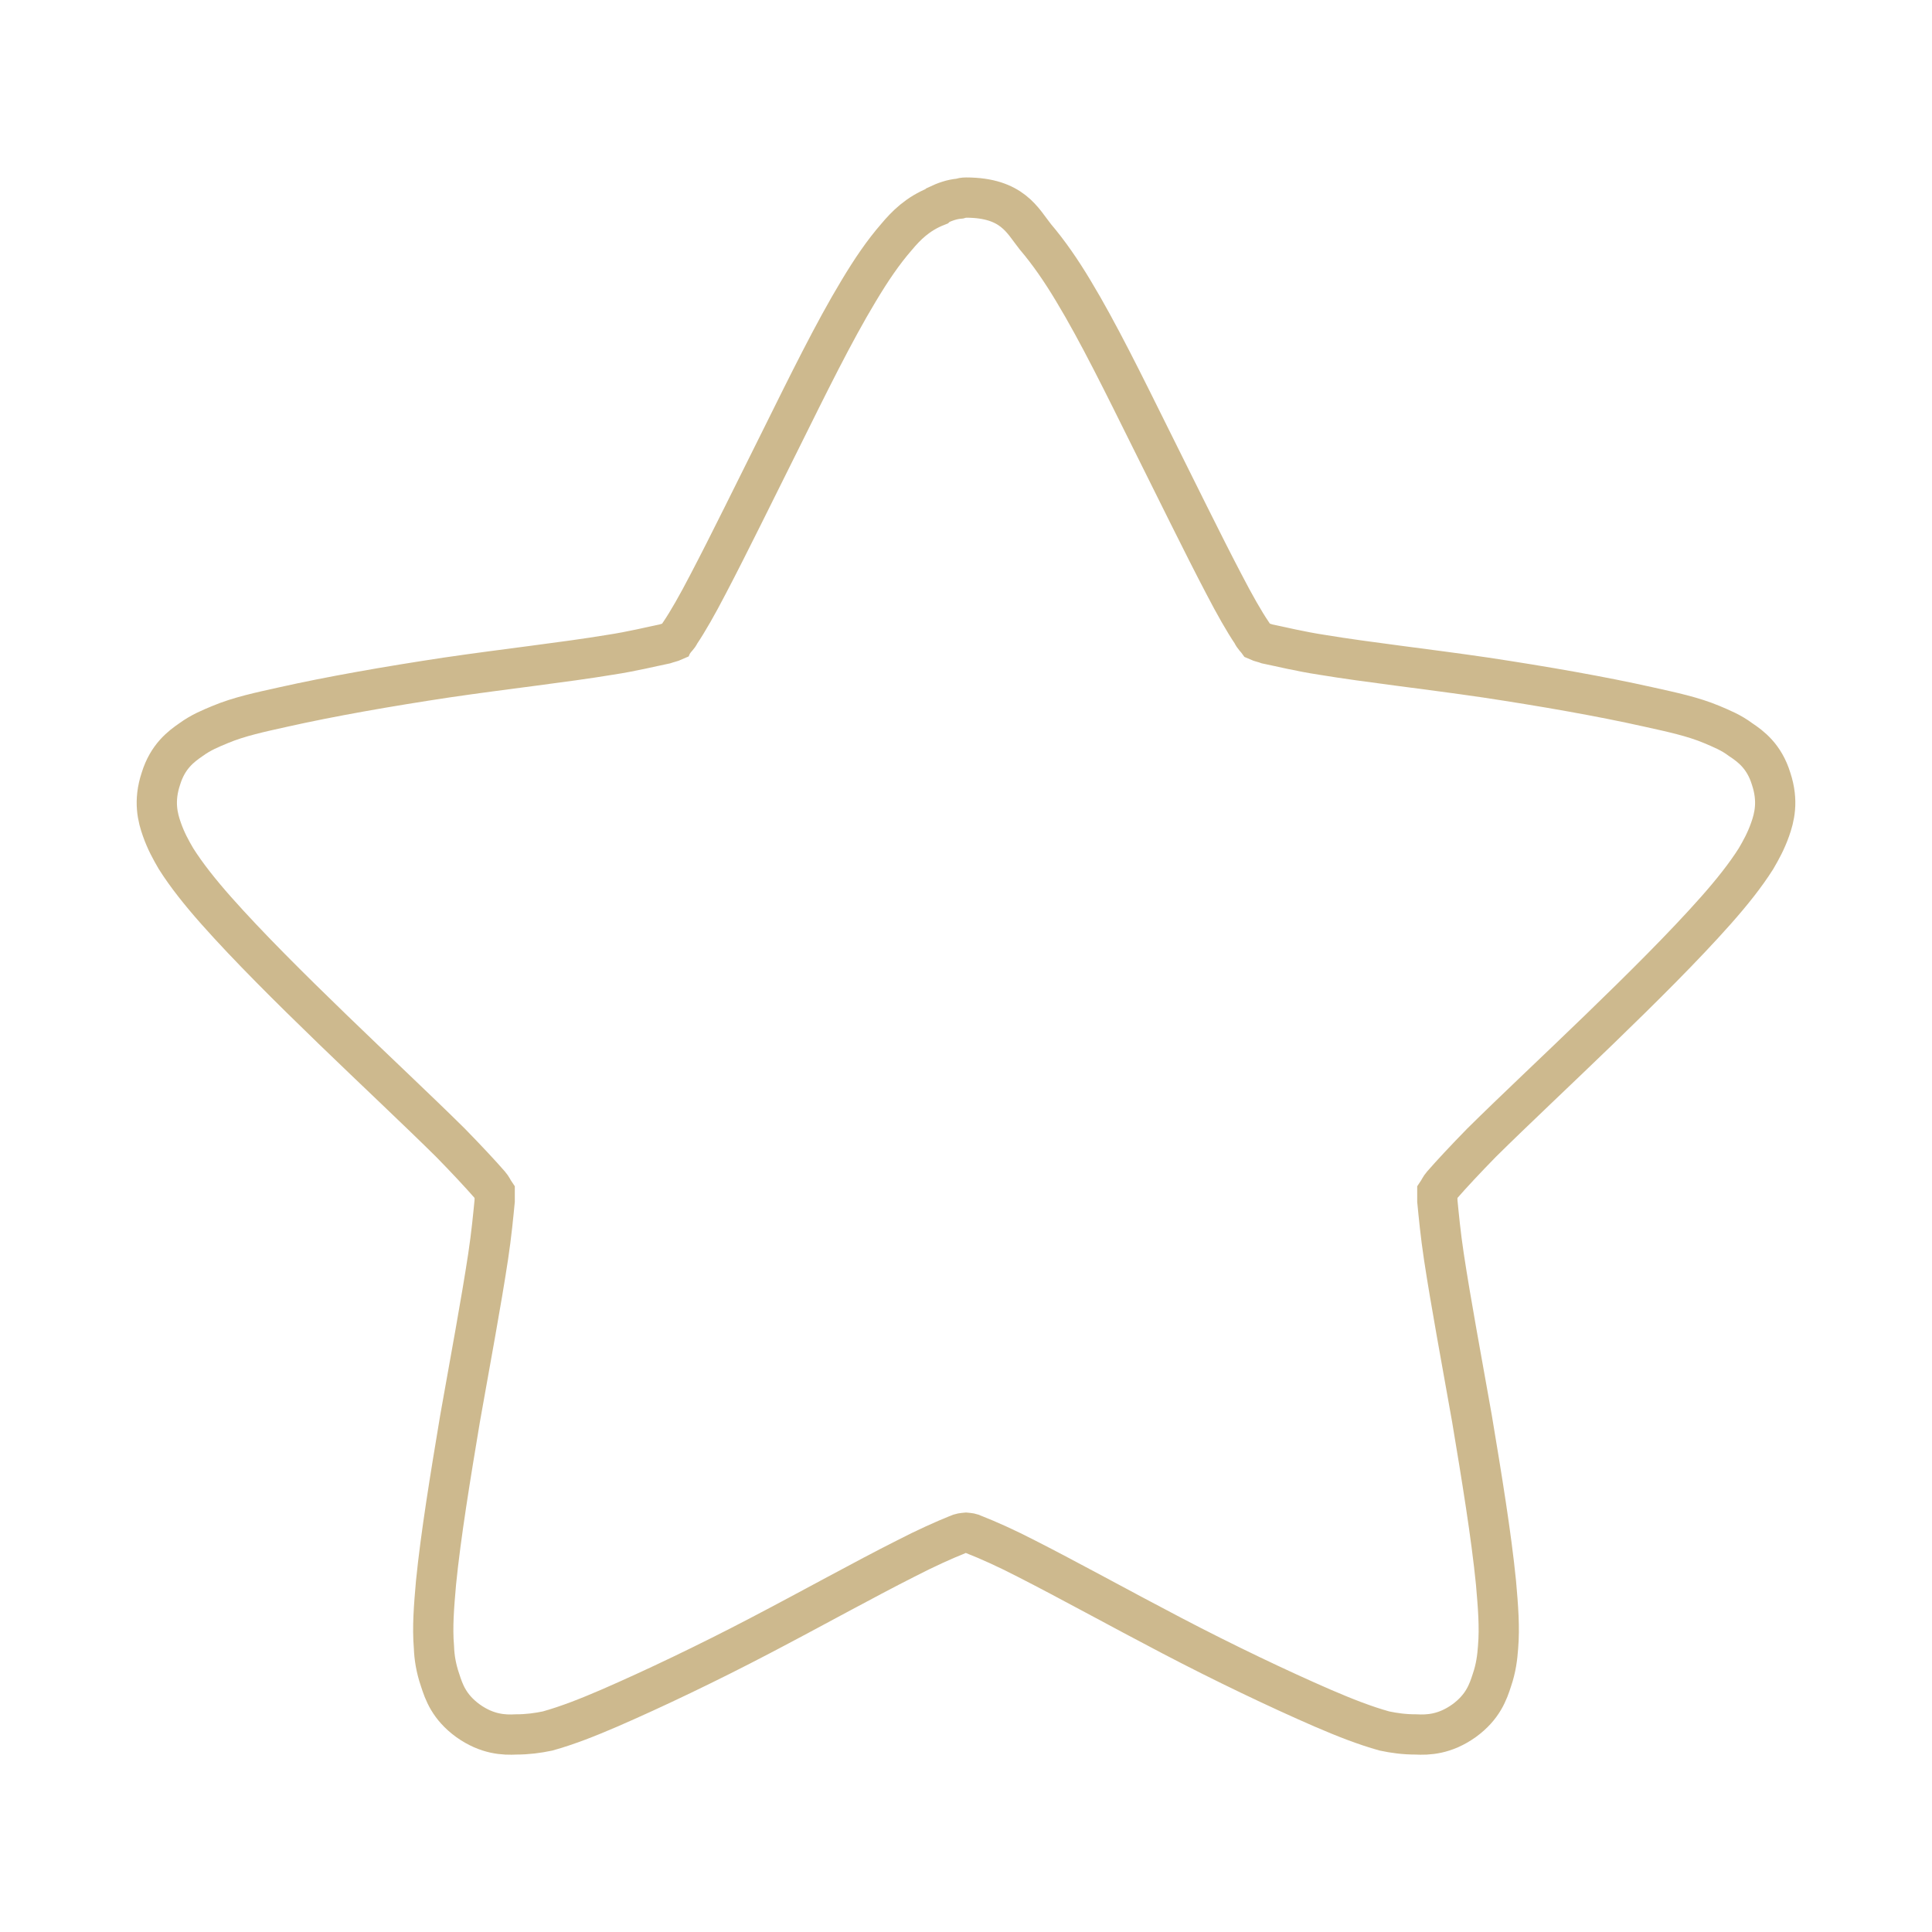
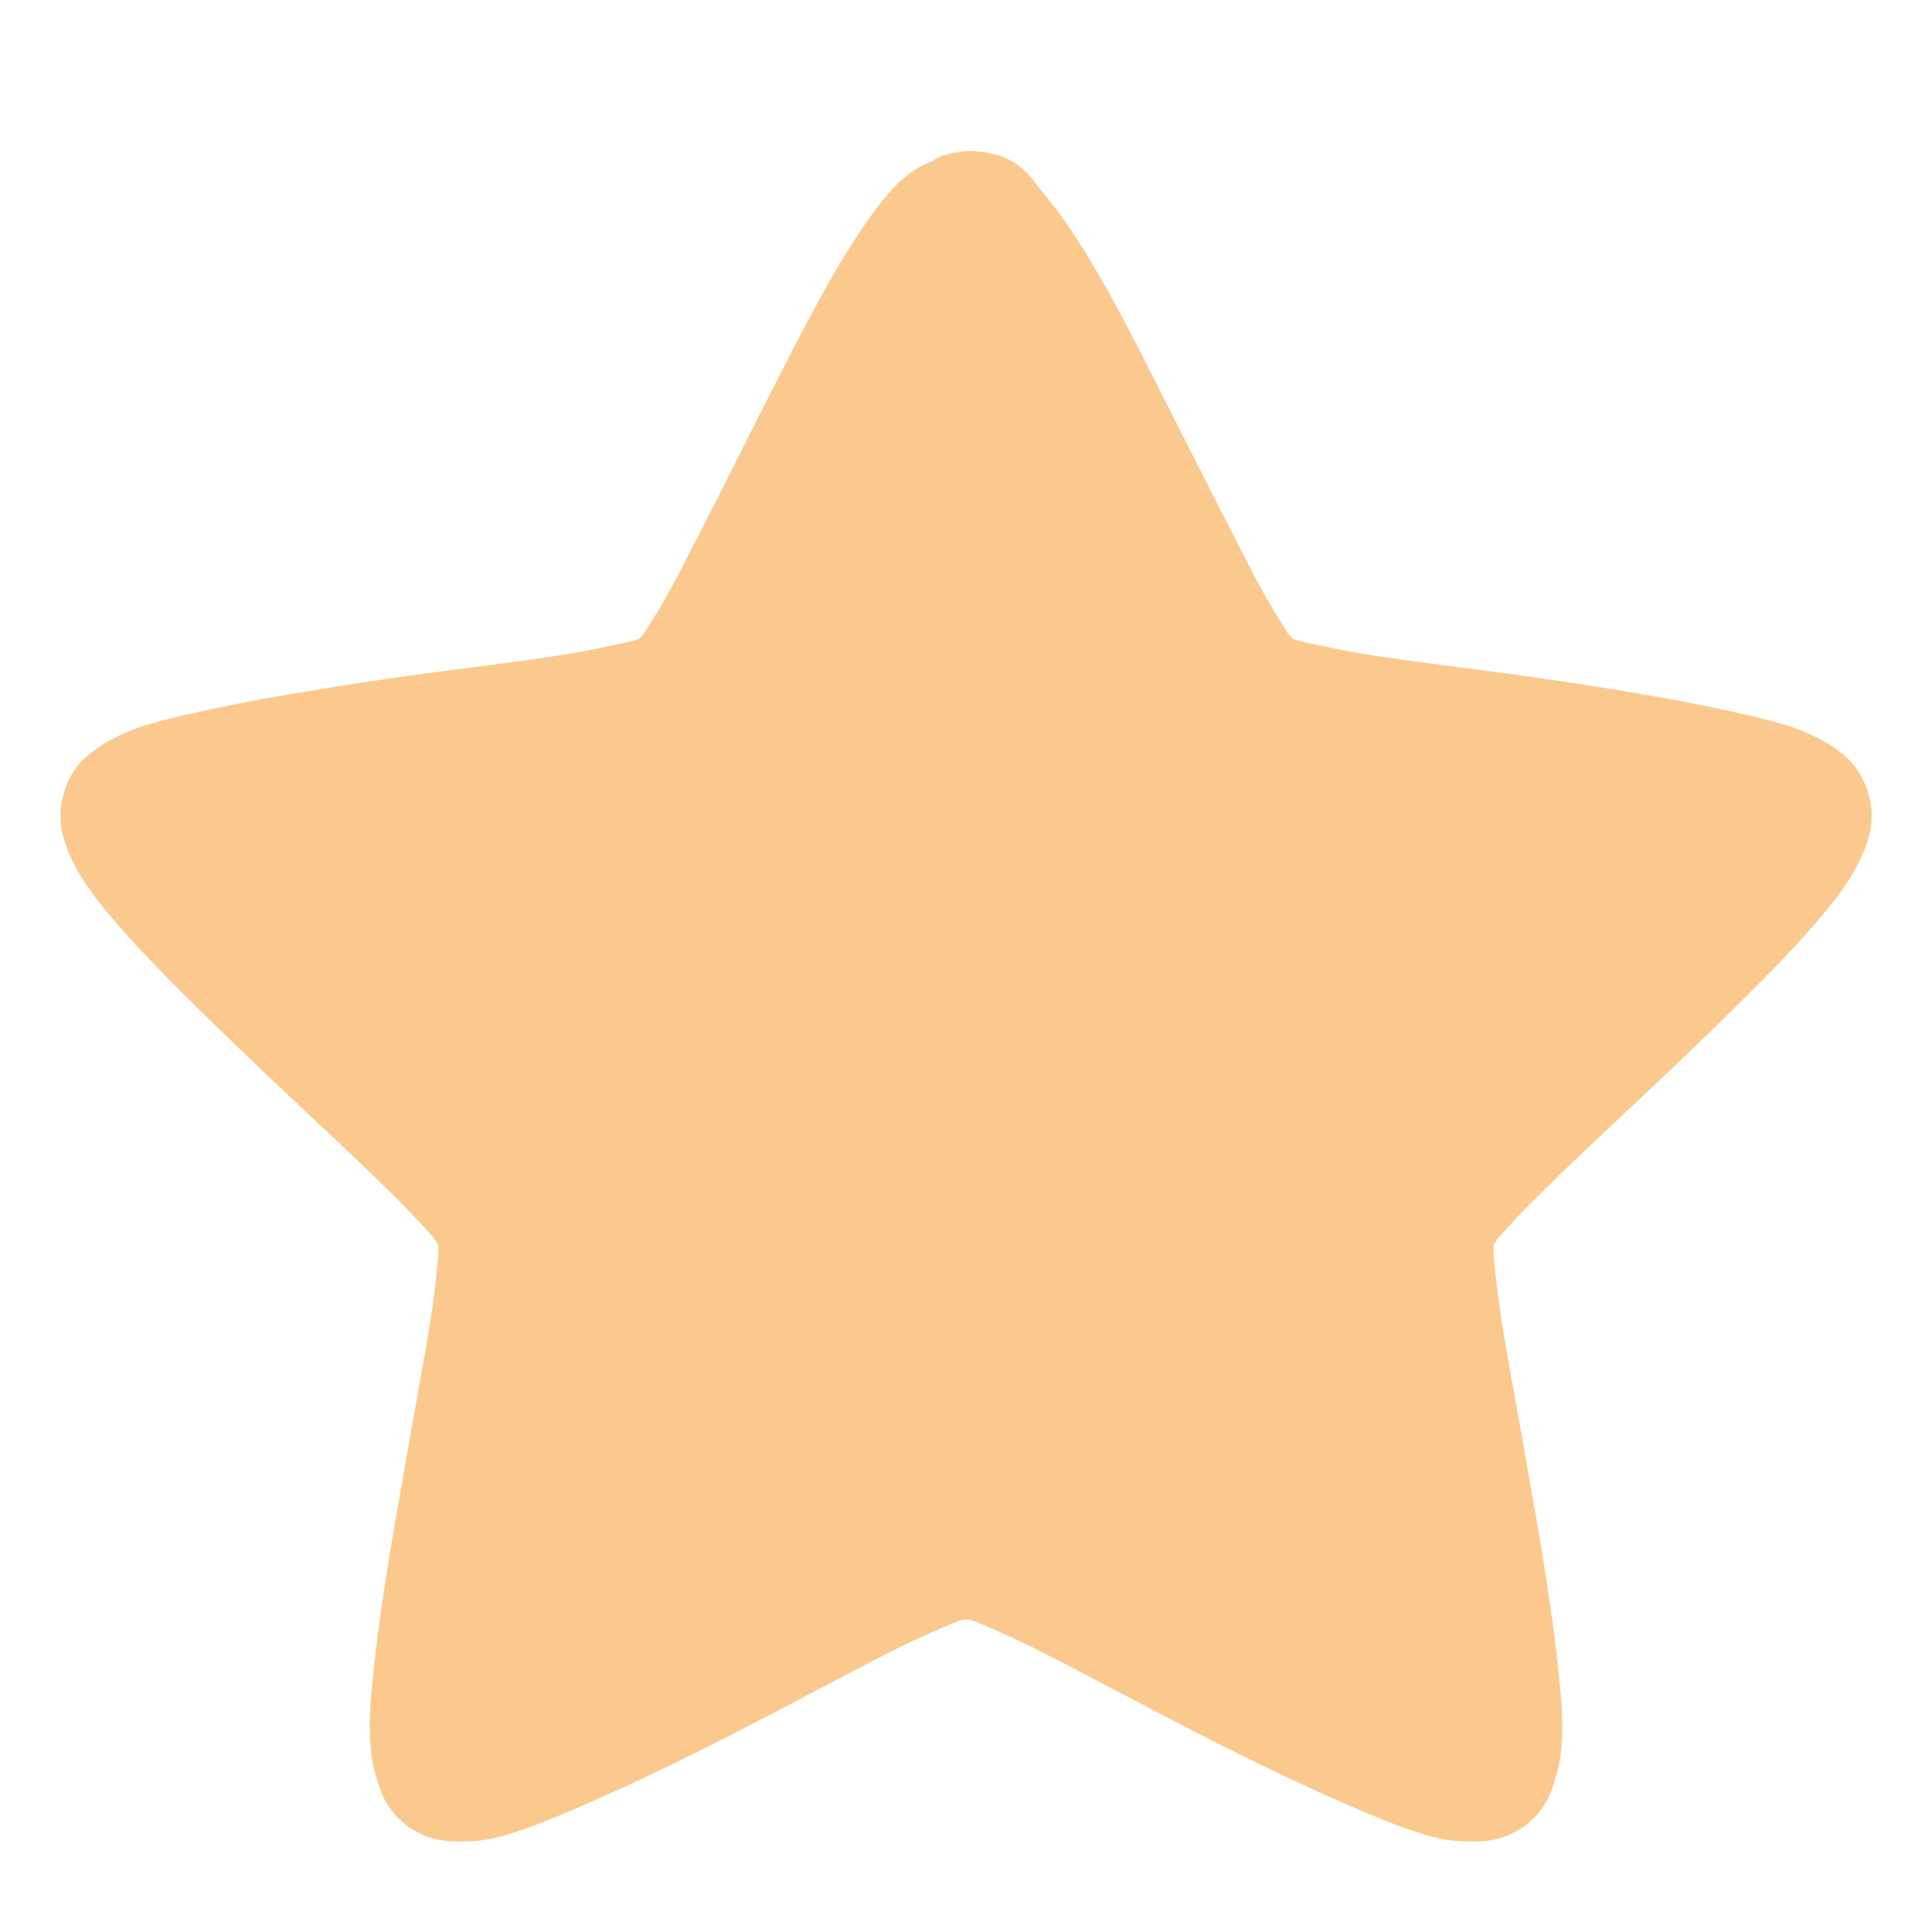
- <svg xmlns="http://www.w3.org/2000/svg" width="22" height="22" viewBox="0 0 22 22">
-   <path style="stroke-opacity:.502;fill:none;stroke:#9c751e;stroke-width:.8" d="M 19.2 3.927 C 19.152 3.927 19.118 3.934 19.07 3.948 C 18.92 3.961 18.784 4.009 18.641 4.077 C 18.641 4.077 18.627 4.091 18.62 4.098 C 18.239 4.248 18.007 4.486 17.823 4.705 C 17.55 5.018 17.311 5.373 17.066 5.782 C 16.568 6.607 16.057 7.65 15.539 8.693 C 15.014 9.743 14.495 10.807 14.073 11.611 C 13.861 12.02 13.67 12.355 13.514 12.586 C 13.48 12.661 13.432 12.689 13.405 12.736 C 13.343 12.764 13.295 12.77 13.214 12.798 C 12.948 12.852 12.566 12.948 12.116 13.016 C 11.209 13.166 10.043 13.295 8.877 13.466 C 7.705 13.643 6.573 13.841 5.632 14.052 C 5.168 14.155 4.752 14.243 4.377 14.4 C 4.18 14.482 3.995 14.557 3.798 14.7 C 3.6 14.836 3.334 15.034 3.198 15.477 C 3.048 15.927 3.136 16.255 3.218 16.486 C 3.3 16.718 3.395 16.889 3.498 17.066 C 3.709 17.4 3.982 17.741 4.295 18.095 C 4.936 18.818 5.768 19.643 6.607 20.455 C 7.452 21.273 8.298 22.064 8.952 22.711 C 9.273 23.039 9.552 23.339 9.73 23.543 C 9.784 23.605 9.791 23.639 9.832 23.7 C 9.832 23.755 9.832 23.802 9.832 23.87 C 9.805 24.143 9.77 24.525 9.702 24.975 C 9.566 25.875 9.348 27.041 9.143 28.2 C 8.952 29.345 8.761 30.505 8.666 31.459 C 8.625 31.93 8.591 32.339 8.625 32.741 C 8.632 32.939 8.666 33.157 8.748 33.395 C 8.823 33.627 8.925 33.927 9.3 34.2 C 9.682 34.473 10.016 34.486 10.261 34.473 C 10.486 34.473 10.691 34.445 10.882 34.405 C 11.277 34.295 11.673 34.139 12.116 33.948 C 12.995 33.566 14.066 33.055 15.109 32.509 C 16.152 31.964 17.168 31.398 17.993 30.982 C 18.402 30.77 18.77 30.607 19.023 30.505 C 19.098 30.47 19.139 30.47 19.2 30.464 C 19.261 30.47 19.302 30.47 19.37 30.505 C 19.63 30.607 19.998 30.77 20.407 30.982 C 21.225 31.398 22.248 31.964 23.291 32.509 C 24.334 33.055 25.405 33.566 26.284 33.948 C 26.727 34.139 27.123 34.295 27.518 34.405 C 27.709 34.445 27.907 34.473 28.139 34.473 C 28.384 34.486 28.718 34.473 29.1 34.2 C 29.475 33.927 29.577 33.627 29.652 33.395 C 29.734 33.157 29.761 32.939 29.775 32.741 C 29.809 32.339 29.775 31.93 29.734 31.459 C 29.639 30.505 29.448 29.345 29.257 28.2 C 29.052 27.041 28.834 25.875 28.698 24.975 C 28.63 24.525 28.595 24.143 28.568 23.87 C 28.568 23.802 28.568 23.755 28.568 23.7 C 28.609 23.639 28.616 23.605 28.67 23.543 C 28.848 23.339 29.127 23.039 29.448 22.711 C 30.102 22.064 30.948 21.273 31.793 20.455 C 32.632 19.643 33.464 18.818 34.105 18.095 C 34.418 17.741 34.691 17.4 34.902 17.066 C 35.005 16.889 35.1 16.718 35.182 16.486 C 35.264 16.255 35.352 15.927 35.202 15.477 C 35.066 15.034 34.8 14.836 34.595 14.7 C 34.405 14.557 34.214 14.482 34.023 14.4 C 33.648 14.243 33.232 14.155 32.768 14.052 C 31.827 13.841 30.695 13.643 29.523 13.466 C 28.357 13.295 27.191 13.166 26.284 13.016 C 25.834 12.948 25.452 12.852 25.186 12.798 C 25.111 12.77 25.057 12.764 24.995 12.736 C 24.961 12.689 24.92 12.661 24.886 12.586 C 24.73 12.355 24.539 12.02 24.327 11.611 C 23.905 10.807 23.386 9.743 22.861 8.693 C 22.343 7.65 21.832 6.607 21.334 5.782 C 21.089 5.373 20.843 5.018 20.577 4.705 C 20.325 4.391 20.127 3.927 19.2 3.927 Z " transform="scale(.57292)" />
+ <svg xmlns="http://www.w3.org/2000/svg" width="22px" height="22px" viewBox="0 0 22 22" version="1.1">
+   <g id="surface1">
+     <path style=" stroke:none;fill-rule:nonzero;fill:rgb(96.863%,58.039%,11.765%);fill-opacity:0.502;" d="M 11 1.719 C 10.969 1.719 10.949 1.727 10.918 1.734 C 10.82 1.742 10.73 1.77 10.645 1.812 C 10.645 1.812 10.637 1.82 10.629 1.828 C 10.383 1.922 10.234 2.07 10.113 2.207 C 9.945 2.406 9.789 2.633 9.633 2.887 C 9.312 3.406 8.984 4.066 8.648 4.723 C 8.316 5.387 7.98 6.051 7.715 6.562 C 7.578 6.82 7.453 7.031 7.355 7.176 C 7.336 7.223 7.305 7.242 7.281 7.273 C 7.246 7.289 7.215 7.293 7.164 7.309 C 6.992 7.344 6.746 7.402 6.457 7.449 C 5.879 7.543 5.125 7.625 4.383 7.734 C 3.633 7.844 2.902 7.965 2.301 8.098 C 2.004 8.164 1.734 8.223 1.496 8.316 C 1.371 8.367 1.254 8.418 1.125 8.508 C 1 8.594 0.828 8.719 0.738 8.996 C 0.641 9.281 0.703 9.488 0.754 9.633 C 0.805 9.777 0.867 9.887 0.934 10 C 1.066 10.211 1.246 10.422 1.445 10.648 C 1.855 11.102 2.391 11.621 2.926 12.133 C 3.469 12.652 4.012 13.148 4.426 13.559 C 4.637 13.762 4.812 13.953 4.926 14.082 C 4.961 14.121 4.969 14.141 4.992 14.18 C 4.992 14.215 4.992 14.242 4.992 14.289 C 4.977 14.457 4.953 14.695 4.91 14.98 C 4.82 15.551 4.68 16.281 4.555 17.012 C 4.426 17.738 4.309 18.469 4.25 19.066 C 4.219 19.367 4.195 19.621 4.219 19.879 C 4.227 20.004 4.25 20.141 4.301 20.289 C 4.344 20.434 4.414 20.625 4.648 20.801 C 4.895 20.969 5.109 20.973 5.266 20.969 C 5.414 20.969 5.543 20.953 5.668 20.922 C 5.922 20.855 6.176 20.754 6.457 20.637 C 7.023 20.398 7.707 20.074 8.375 19.73 C 9.043 19.387 9.699 19.031 10.227 18.766 C 10.488 18.637 10.727 18.535 10.887 18.469 C 10.934 18.445 10.961 18.445 11 18.438 C 11.039 18.445 11.066 18.445 11.113 18.469 C 11.273 18.535 11.512 18.637 11.773 18.766 C 12.301 19.031 12.957 19.387 13.625 19.73 C 14.293 20.074 14.977 20.398 15.543 20.637 C 15.824 20.754 16.078 20.855 16.332 20.922 C 16.457 20.953 16.586 20.969 16.734 20.969 C 16.891 20.973 17.105 20.969 17.352 20.801 C 17.586 20.625 17.656 20.434 17.699 20.289 C 17.75 20.141 17.773 20.004 17.781 19.879 C 17.805 19.621 17.781 19.367 17.75 19.066 C 17.691 18.469 17.574 17.738 17.445 17.012 C 17.32 16.281 17.18 15.551 17.09 14.98 C 17.047 14.695 17.023 14.457 17.008 14.289 C 17.008 14.242 17.008 14.215 17.008 14.18 C 17.031 14.141 17.039 14.121 17.074 14.082 C 17.188 13.953 17.363 13.762 17.574 13.559 C 17.988 13.148 18.531 12.652 19.074 12.133 C 19.609 11.621 20.145 11.102 20.555 10.648 C 20.754 10.422 20.934 10.211 21.066 10 C 21.133 9.887 21.195 9.777 21.246 9.633 C 21.297 9.488 21.359 9.281 21.262 8.996 C 21.172 8.719 21 8.594 20.875 8.508 C 20.746 8.418 20.629 8.367 20.504 8.316 C 20.266 8.223 19.996 8.164 19.699 8.098 C 19.098 7.965 18.367 7.844 17.617 7.734 C 16.875 7.625 16.121 7.543 15.543 7.449 C 15.254 7.402 15.008 7.344 14.836 7.309 C 14.793 7.293 14.754 7.289 14.719 7.273 C 14.695 7.242 14.664 7.223 14.645 7.176 C 14.547 7.031 14.422 6.82 14.285 6.562 C 14.02 6.051 13.684 5.387 13.348 4.723 C 13.016 4.066 12.688 3.406 12.367 2.887 C 12.211 2.633 12.055 2.406 11.887 2.207 C 11.723 2.012 11.594 1.719 11 1.719 Z " />
+   </g>
</svg>
